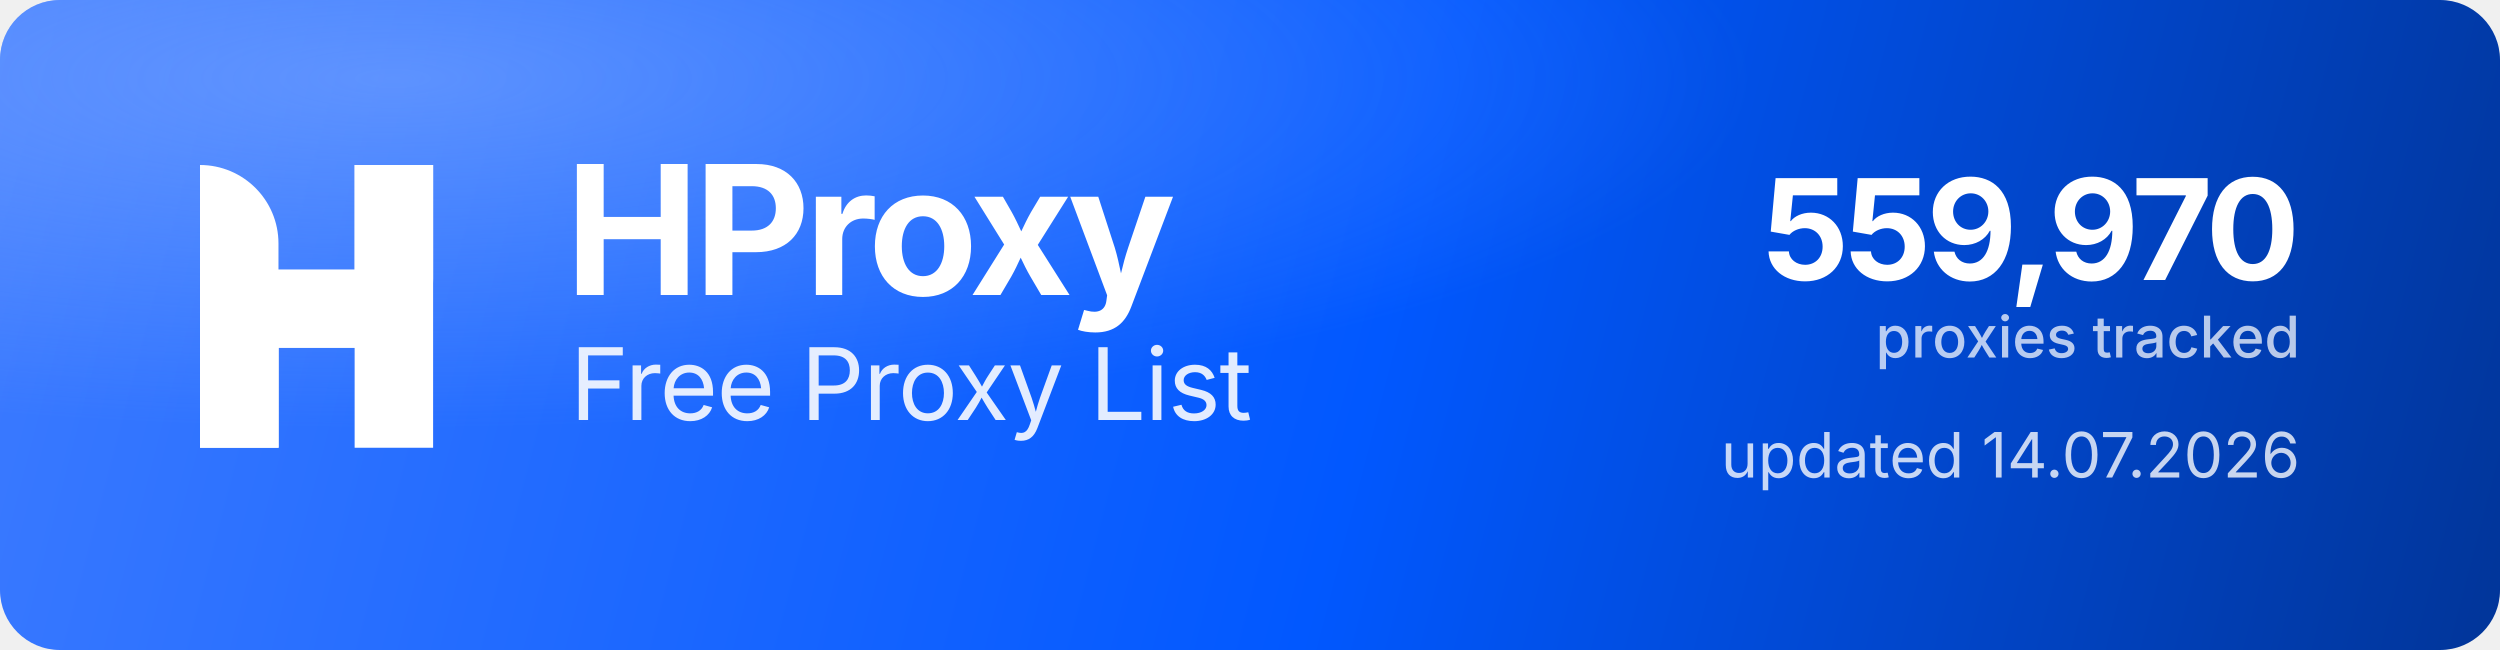
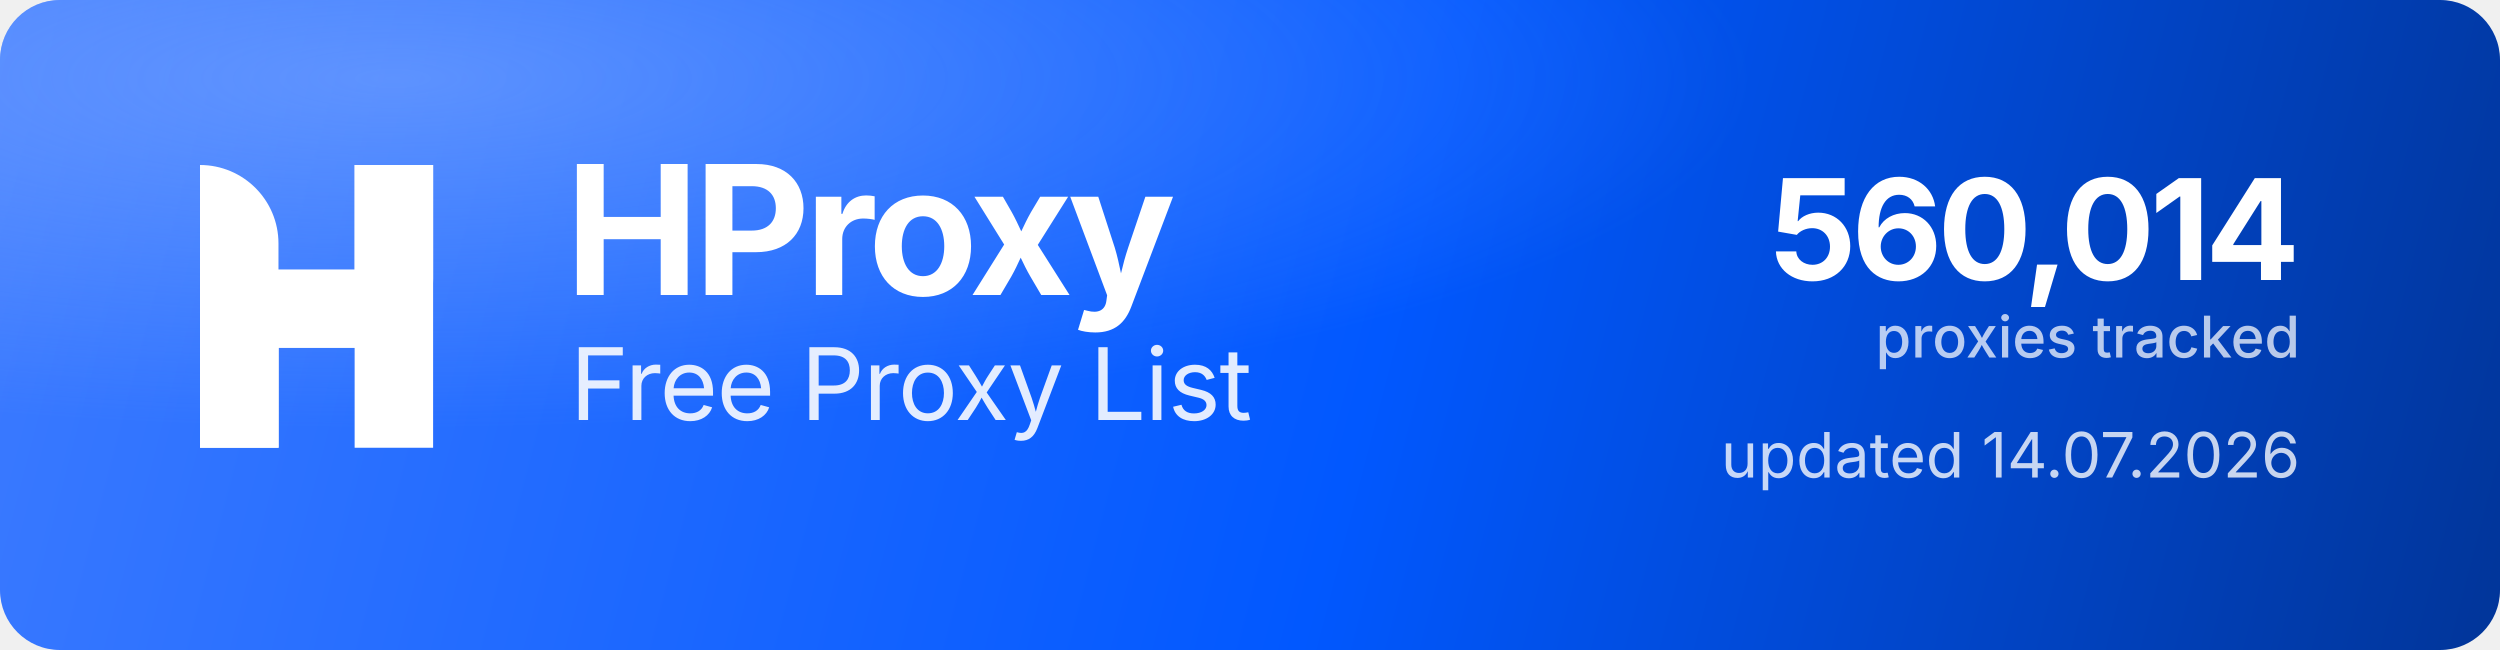
<svg xmlns="http://www.w3.org/2000/svg" width="1000" height="260" viewBox="0 0 1000 260" role="img" aria-label="HProxy Free Proxy List">
  <defs>
    <linearGradient id="hp-bg" x1="0" y1="0" x2="1000" y2="260" gradientUnits="userSpaceOnUse">
      <stop offset="0" stop-color="#3D7BFF" />
      <stop offset="0.55" stop-color="#0158FF" />
      <stop offset="1" stop-color="#013599" />
    </linearGradient>
    <radialGradient id="hp-glow" cx="0.16" cy="0.12" r="0.9">
      <stop offset="0" stop-color="#8FB4FF" stop-opacity="0.5" />
      <stop offset="0.6" stop-color="#8FB4FF" stop-opacity="0" />
    </radialGradient>
  </defs>
  <rect width="1000" height="260" rx="24" fill="url(#hp-bg)" />
  <rect width="1000" height="260" rx="24" fill="url(#hp-glow)" />
  <g transform="translate(80,66) scale(4.35)" fill="#FFFFFF">
    <path d="M0 0V0C3.985 0 7.216 3.231 7.216 7.216V26H0V0Z" />
    <rect x="14.219" width="7.216" height="26" />
    <path d="M7.235 26H0V15.971C0 12.455 2.851 9.604 6.367 9.604H14.22V0H21.437V10.453C21.437 13.97 18.586 16.82 15.069 16.82H7.235V26Z" />
  </g>
  <text x="226" y="118" font-family="'Geist','Inter','Segoe UI',system-ui,-apple-system,Helvetica,Arial,sans-serif" font-size="72" font-weight="700" letter-spacing="-2.3" fill="#FFFFFF">HProxy</text>
  <text x="228" y="168" font-family="'Geist','Inter','Segoe UI',system-ui,-apple-system,Helvetica,Arial,sans-serif" font-size="40" font-weight="400" letter-spacing="-0.5" fill="#FFFFFF" fill-opacity="0.88">Free Proxy List</text>
-   <text x="920" y="112" text-anchor="end" font-family="'Geist','Inter','Segoe UI',system-ui,-apple-system,Helvetica,Arial,sans-serif" font-size="56" font-weight="700" letter-spacing="-2" fill="#FFFFFF">559,970</text>
+   <text x="920" y="112" text-anchor="end" font-family="'Geist','Inter','Segoe UI',system-ui,-apple-system,Helvetica,Arial,sans-serif" font-size="56" font-weight="700" letter-spacing="-2" fill="#FFFFFF">560,014</text>
  <text x="920" y="143" text-anchor="end" font-family="'Geist','Inter','Segoe UI',system-ui,-apple-system,Helvetica,Arial,sans-serif" font-size="23" font-weight="500" fill="#FFFFFF" fill-opacity="0.72">proxies tracked</text>
  <text x="920" y="191" text-anchor="end" font-family="'Geist','Inter','Segoe UI',system-ui,-apple-system,Helvetica,Arial,sans-serif" font-size="25" font-weight="400" fill="#FFFFFF" fill-opacity="0.78">updated 14.07.2026</text>
</svg>
